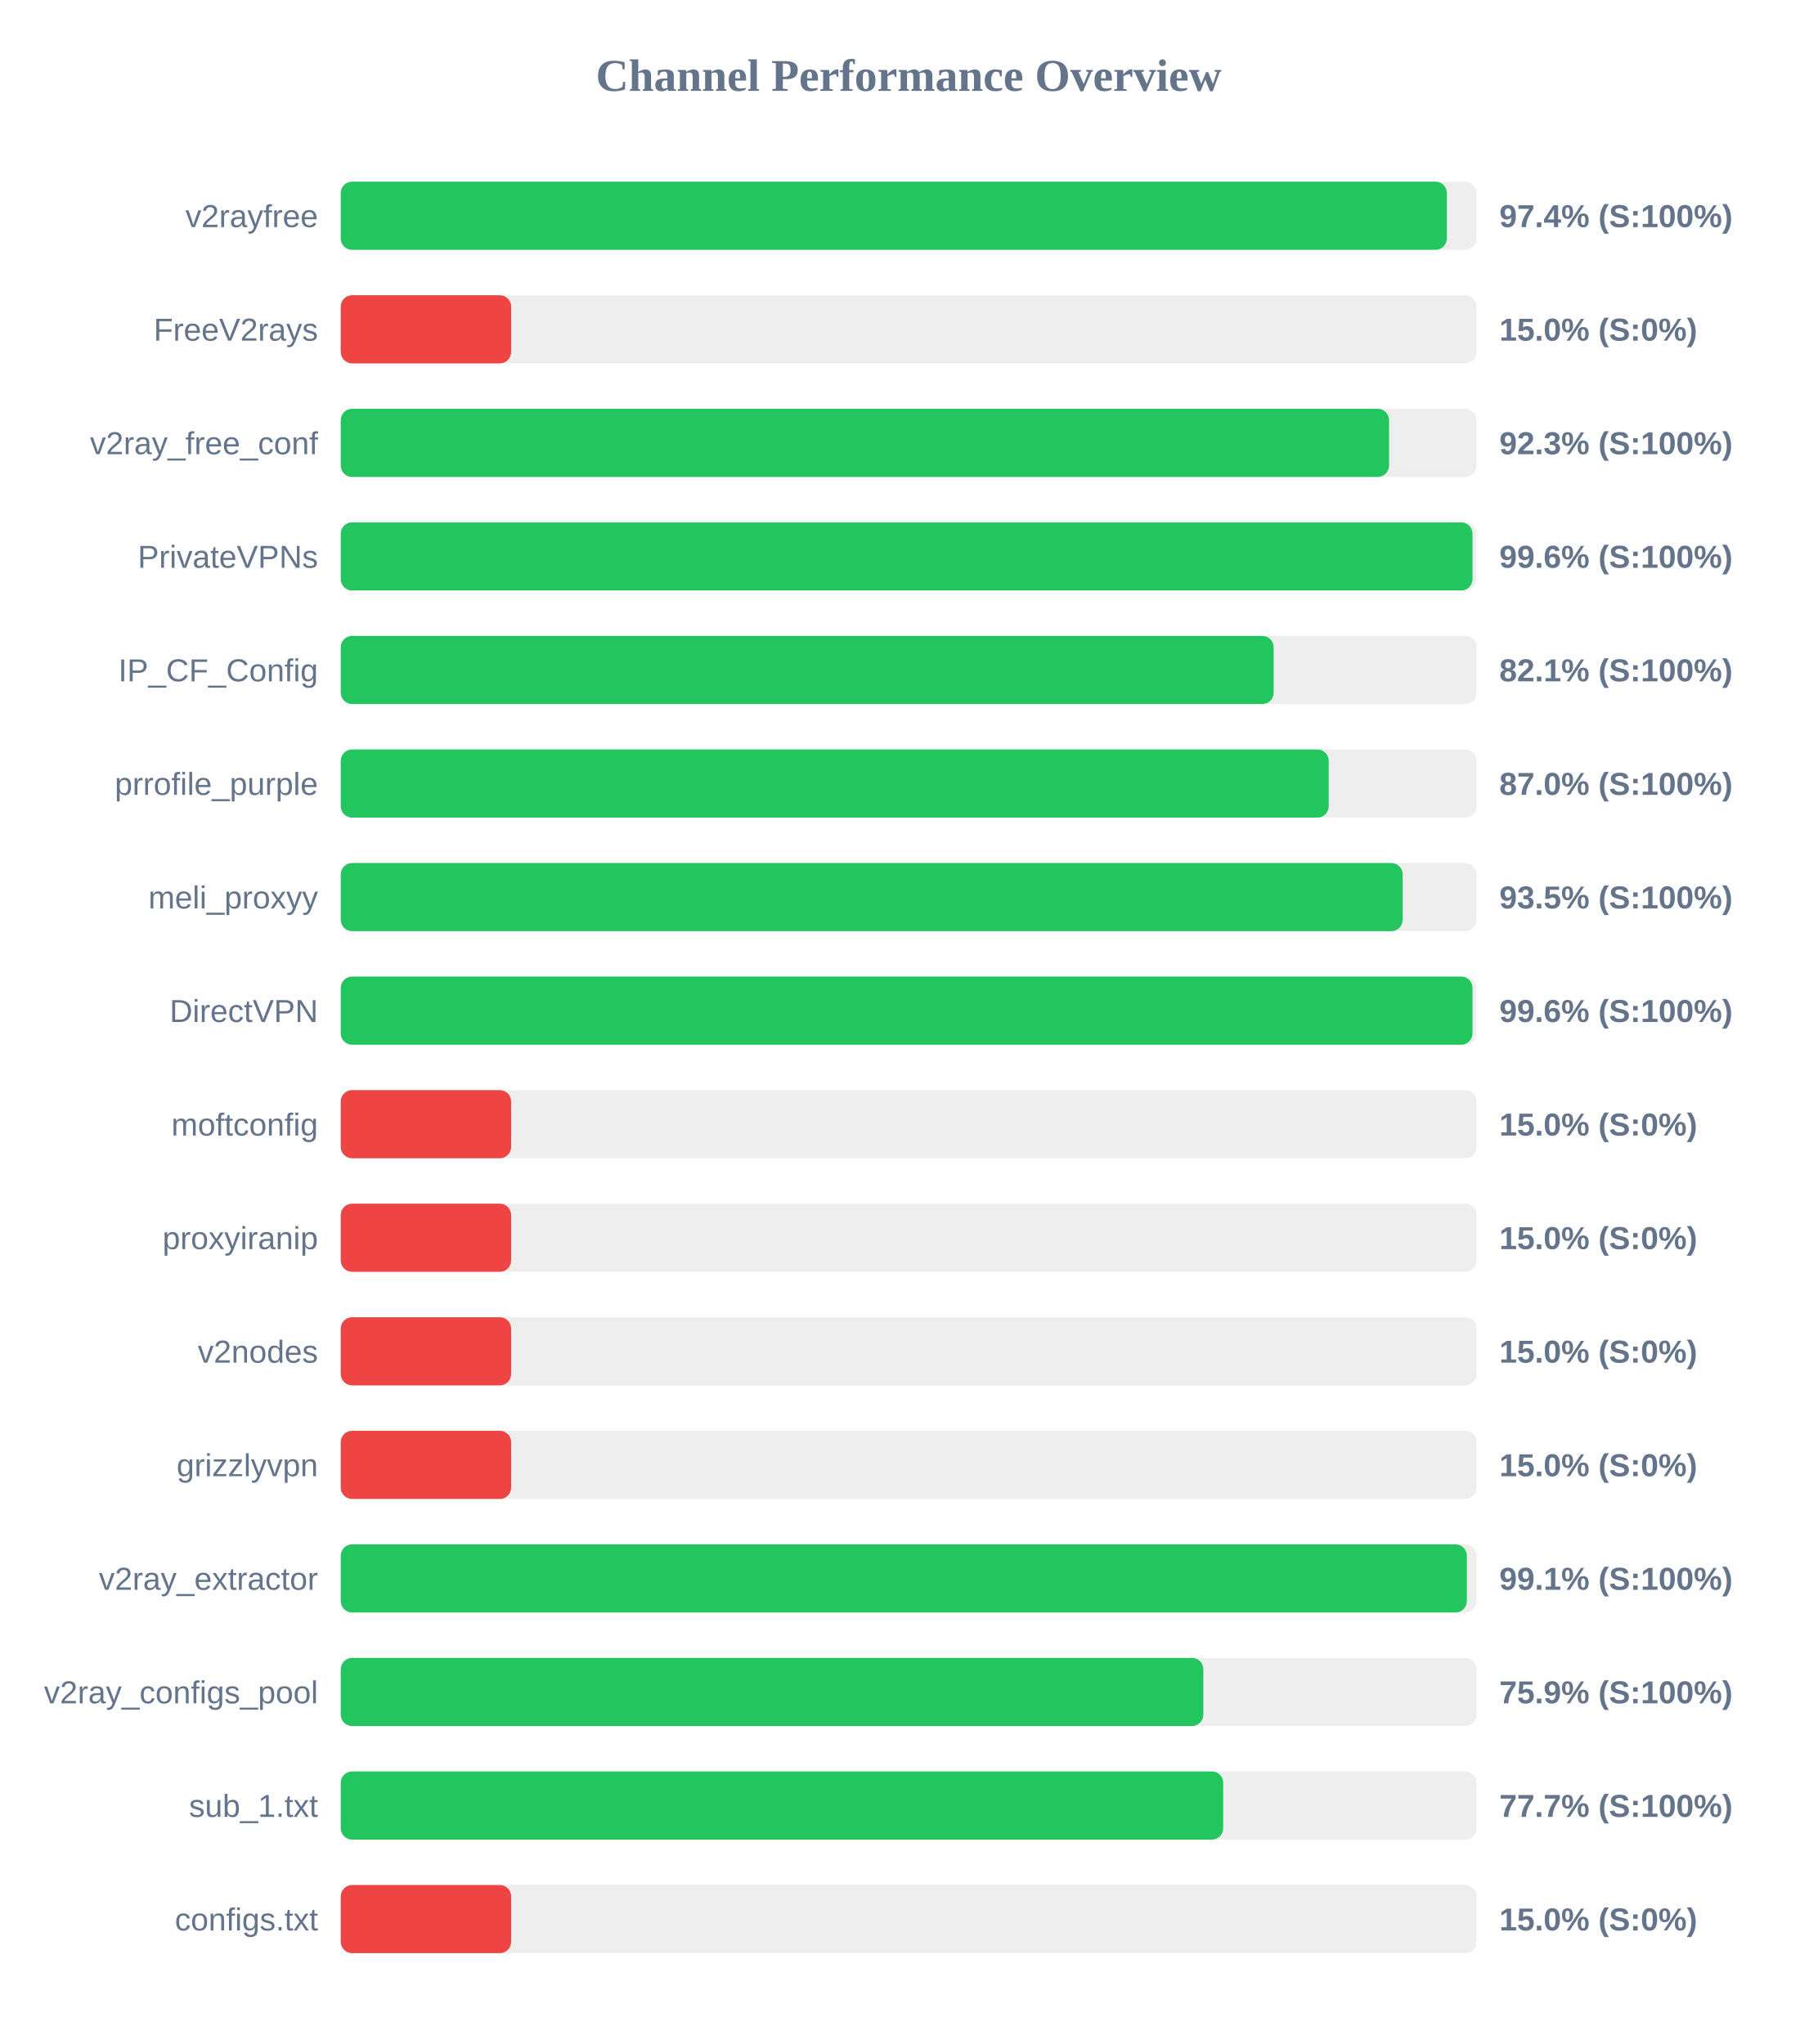
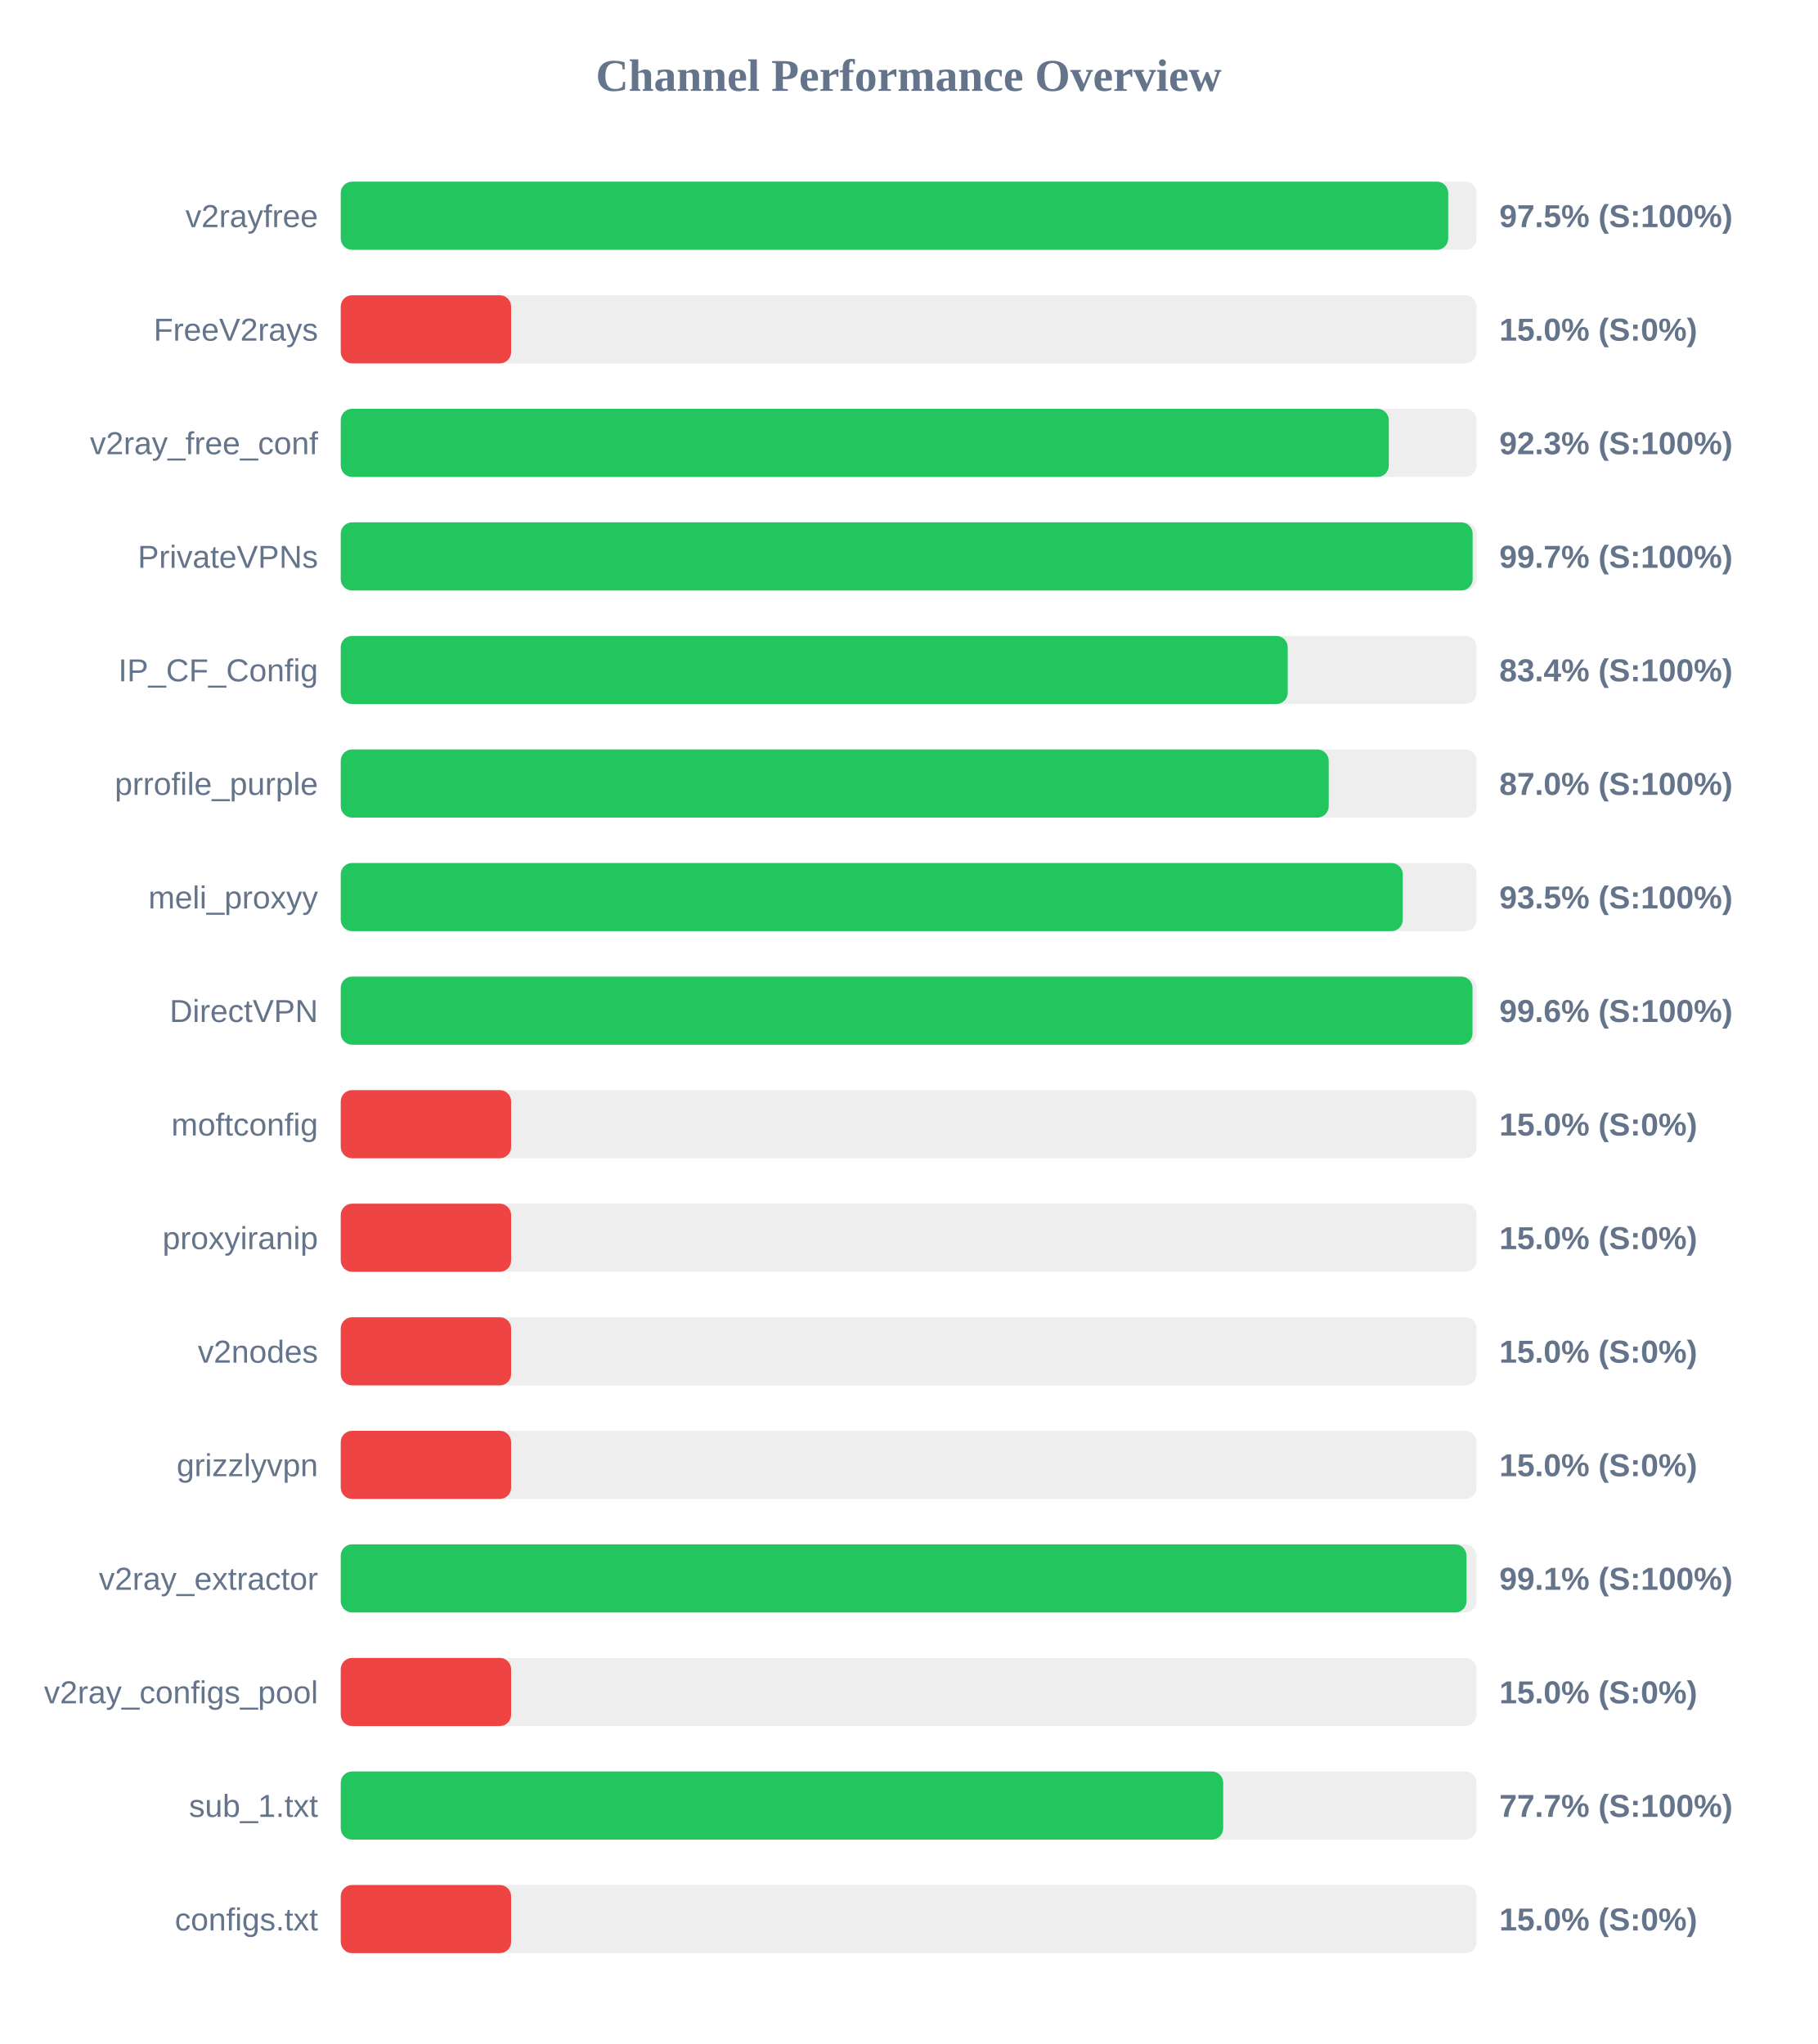
<svg xmlns="http://www.w3.org/2000/svg" width="800" height="900" version="1.1">
  <style>
        .row { font: 14px Arial; fill: #64748b; }
        .score { font: bold 14px Arial; fill: #64748b; }
    </style>
  <text x="400" y="40" text-anchor="middle" font-size="20px" font-weight="bold" fill="#64748b">Channel Performance Overview</text>
  <rect x="150" y="80" width="500" height="30" fill="#eee" rx="5" />
-   <rect x="150" y="80" width="486.9" height="30" fill="#22c55e" rx="5" />
+   <rect x="150" y="80" width="487.5" height="30" fill="#22c55e" rx="5" />
  <text x="140" y="100" text-anchor="end" class="row">v2rayfree</text>
-   <text x="660" y="100" text-anchor="start" class="score">97.4% (S:100%)</text>
+   <text x="660" y="100" text-anchor="start" class="score">97.5% (S:100%)</text>
  <rect x="150" y="130" width="500" height="30" fill="#eee" rx="5" />
  <rect x="150" y="130" width="75.0" height="30" fill="#ef4444" rx="5" />
  <text x="140" y="150" text-anchor="end" class="row">FreeV2rays</text>
  <text x="660" y="150" text-anchor="start" class="score">15.0% (S:0%)</text>
  <rect x="150" y="180" width="500" height="30" fill="#eee" rx="5" />
-   <rect x="150" y="180" width="461.45" height="30" fill="#22c55e" rx="5" />
+   <rect x="150" y="180" width="461.35" height="30" fill="#22c55e" rx="5" />
  <text x="140" y="200" text-anchor="end" class="row">v2ray_free_conf</text>
  <text x="660" y="200" text-anchor="start" class="score">92.3% (S:100%)</text>
  <rect x="150" y="230" width="500" height="30" fill="#eee" rx="5" />
-   <rect x="150" y="230" width="498.2" height="30" fill="#22c55e" rx="5" />
+   <rect x="150" y="230" width="498.25" height="30" fill="#22c55e" rx="5" />
  <text x="140" y="250" text-anchor="end" class="row">PrivateVPNs</text>
-   <text x="660" y="250" text-anchor="start" class="score">99.6% (S:100%)</text>
+   <text x="660" y="250" text-anchor="start" class="score">99.7% (S:100%)</text>
  <rect x="150" y="280" width="500" height="30" fill="#eee" rx="5" />
-   <rect x="150" y="280" width="410.65" height="30" fill="#22c55e" rx="5" />
+   <rect x="150" y="280" width="416.85" height="30" fill="#22c55e" rx="5" />
  <text x="140" y="300" text-anchor="end" class="row">IP_CF_Config</text>
-   <text x="660" y="300" text-anchor="start" class="score">82.1% (S:100%)</text>
+   <text x="660" y="300" text-anchor="start" class="score">83.4% (S:100%)</text>
  <rect x="150" y="330" width="500" height="30" fill="#eee" rx="5" />
  <rect x="150" y="330" width="434.9" height="30" fill="#22c55e" rx="5" />
  <text x="140" y="350" text-anchor="end" class="row">prrofile_purple</text>
  <text x="660" y="350" text-anchor="start" class="score">87.0% (S:100%)</text>
  <rect x="150" y="380" width="500" height="30" fill="#eee" rx="5" />
-   <rect x="150" y="380" width="467.45" height="30" fill="#22c55e" rx="5" />
+   <rect x="150" y="380" width="467.5" height="30" fill="#22c55e" rx="5" />
  <text x="140" y="400" text-anchor="end" class="row">meli_proxyy</text>
  <text x="660" y="400" text-anchor="start" class="score">93.5% (S:100%)</text>
  <rect x="150" y="430" width="500" height="30" fill="#eee" rx="5" />
  <rect x="150" y="430" width="498.2" height="30" fill="#22c55e" rx="5" />
  <text x="140" y="450" text-anchor="end" class="row">DirectVPN</text>
  <text x="660" y="450" text-anchor="start" class="score">99.6% (S:100%)</text>
  <rect x="150" y="480" width="500" height="30" fill="#eee" rx="5" />
  <rect x="150" y="480" width="75.0" height="30" fill="#ef4444" rx="5" />
  <text x="140" y="500" text-anchor="end" class="row">moftconfig</text>
  <text x="660" y="500" text-anchor="start" class="score">15.0% (S:0%)</text>
  <rect x="150" y="530" width="500" height="30" fill="#eee" rx="5" />
  <rect x="150" y="530" width="75.0" height="30" fill="#ef4444" rx="5" />
  <text x="140" y="550" text-anchor="end" class="row">proxyiranip</text>
  <text x="660" y="550" text-anchor="start" class="score">15.0% (S:0%)</text>
  <rect x="150" y="580" width="500" height="30" fill="#eee" rx="5" />
  <rect x="150" y="580" width="75.0" height="30" fill="#ef4444" rx="5" />
  <text x="140" y="600" text-anchor="end" class="row">v2nodes</text>
  <text x="660" y="600" text-anchor="start" class="score">15.0% (S:0%)</text>
  <rect x="150" y="630" width="500" height="30" fill="#eee" rx="5" />
  <rect x="150" y="630" width="75.0" height="30" fill="#ef4444" rx="5" />
  <text x="140" y="650" text-anchor="end" class="row">grizzlyvpn</text>
  <text x="660" y="650" text-anchor="start" class="score">15.0% (S:0%)</text>
  <rect x="150" y="680" width="500" height="30" fill="#eee" rx="5" />
-   <rect x="150" y="680" width="495.7" height="30" fill="#22c55e" rx="5" />
+   <rect x="150" y="680" width="495.55" height="30" fill="#22c55e" rx="5" />
  <text x="140" y="700" text-anchor="end" class="row">v2ray_extractor</text>
  <text x="660" y="700" text-anchor="start" class="score">99.1% (S:100%)</text>
  <rect x="150" y="730" width="500" height="30" fill="#eee" rx="5" />
-   <rect x="150" y="730" width="379.7" height="30" fill="#22c55e" rx="5" />
+   <rect x="150" y="730" width="75.0" height="30" fill="#ef4444" rx="5" />
  <text x="140" y="750" text-anchor="end" class="row">v2ray_configs_pool</text>
-   <text x="660" y="750" text-anchor="start" class="score">75.9% (S:100%)</text>
+   <text x="660" y="750" text-anchor="start" class="score">15.0% (S:0%)</text>
  <rect x="150" y="780" width="500" height="30" fill="#eee" rx="5" />
  <rect x="150" y="780" width="388.45" height="30" fill="#22c55e" rx="5" />
  <text x="140" y="800" text-anchor="end" class="row">sub_1.txt</text>
  <text x="660" y="800" text-anchor="start" class="score">77.7% (S:100%)</text>
  <rect x="150" y="830" width="500" height="30" fill="#eee" rx="5" />
  <rect x="150" y="830" width="75.0" height="30" fill="#ef4444" rx="5" />
  <text x="140" y="850" text-anchor="end" class="row">configs.txt</text>
  <text x="660" y="850" text-anchor="start" class="score">15.0% (S:0%)</text>
</svg>
